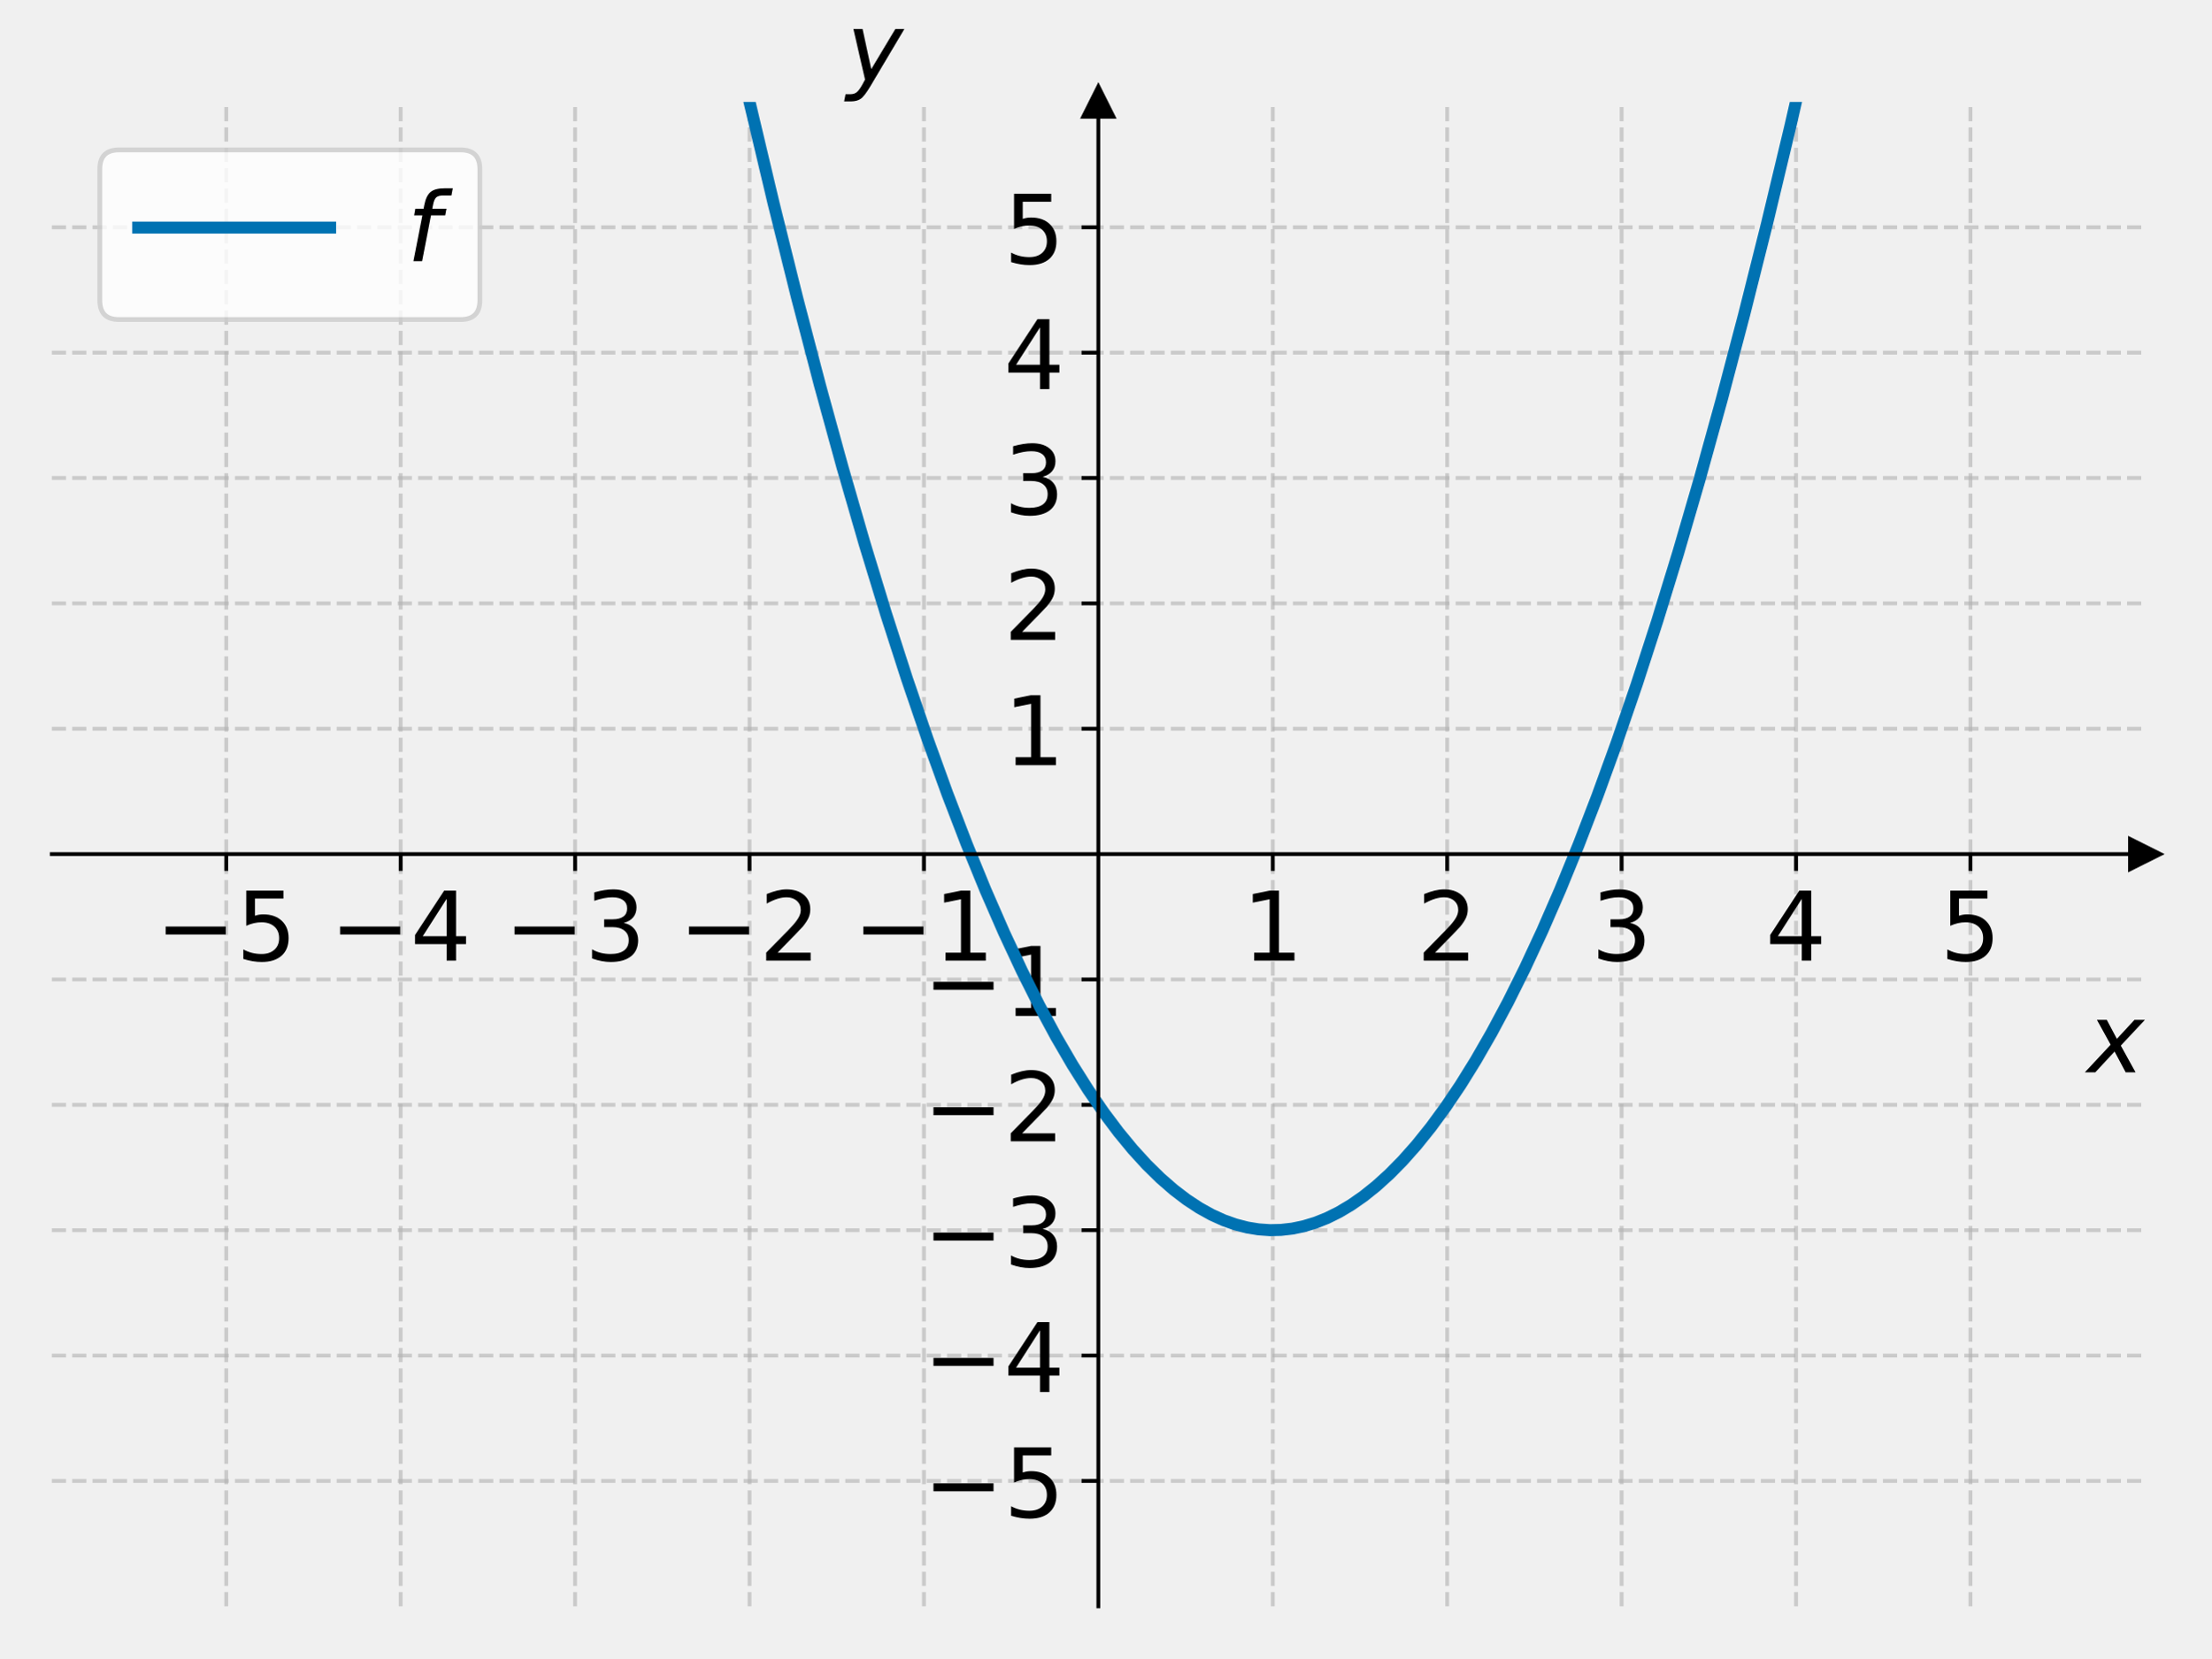
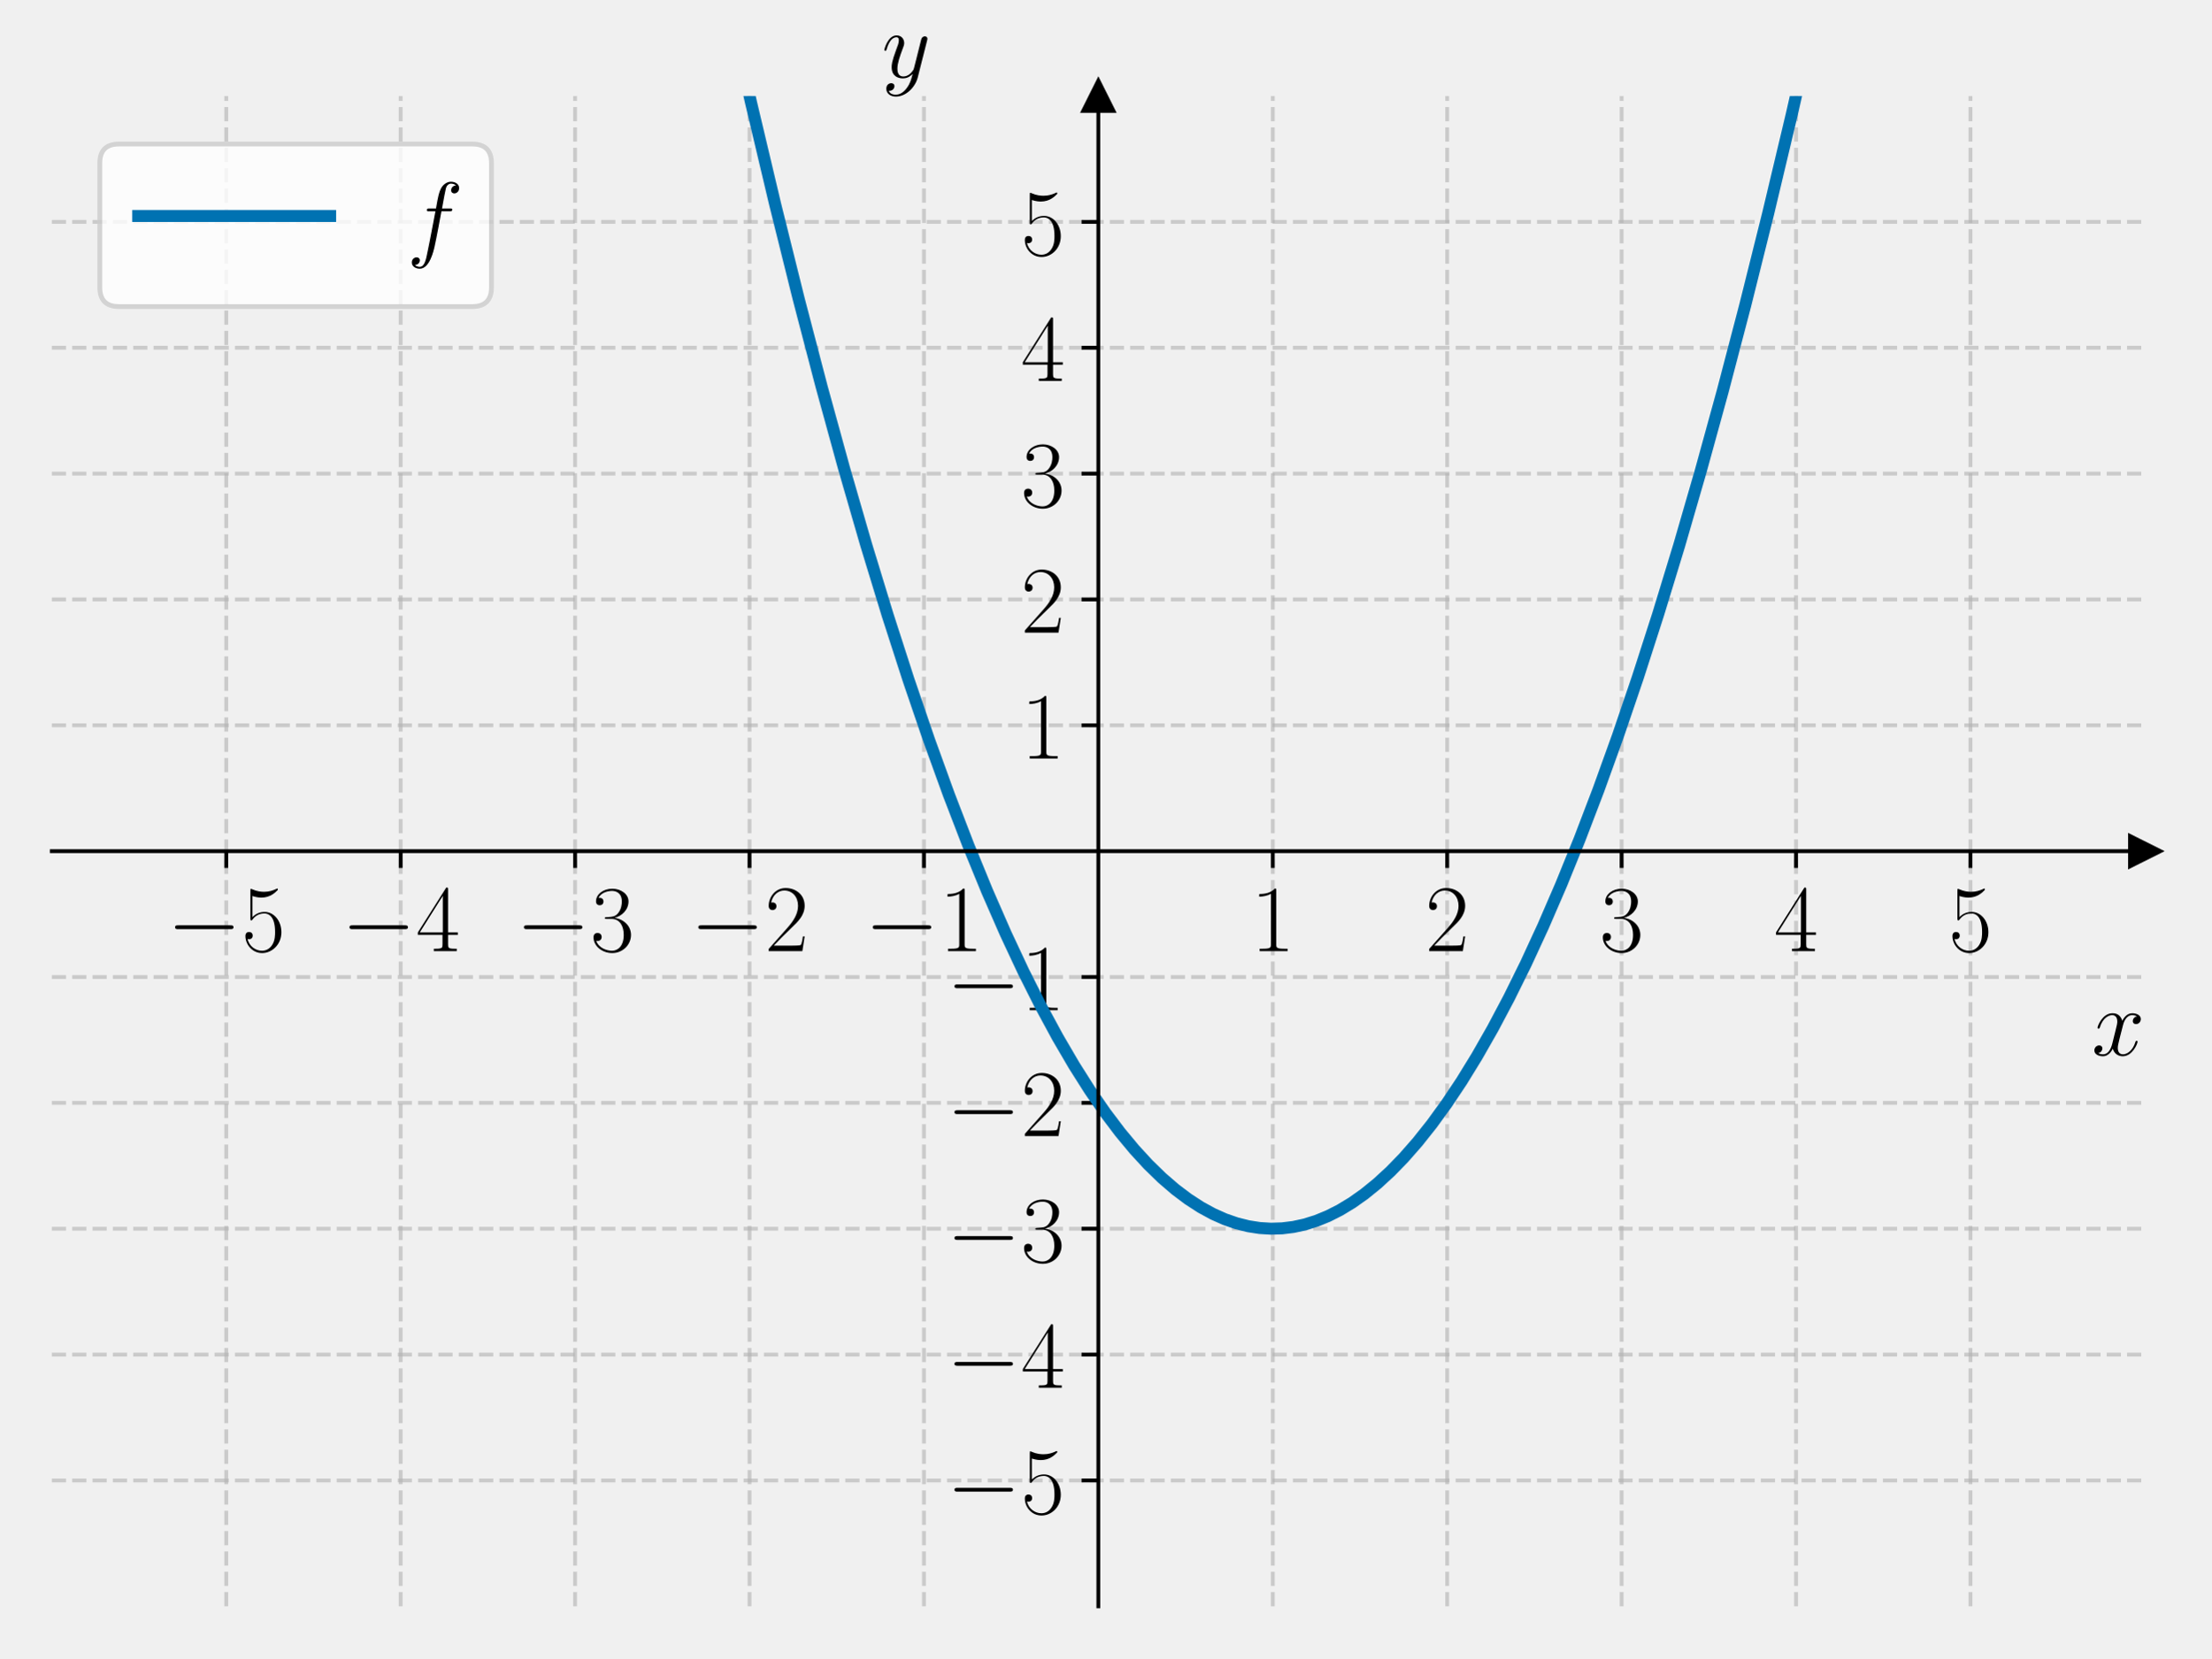
<svg xmlns="http://www.w3.org/2000/svg" xmlns:xlink="http://www.w3.org/1999/xlink" width="460.8pt" height="345.6pt" viewBox="0 0 460.8 345.6" version="1.1">
  <defs>
    <style type="text/css">*{stroke-linejoin: round; stroke-linecap: butt}</style>
  </defs>
  <g id="figure_1">
    <g id="patch_1">
      <path d="M 0 345.6  L 460.8 345.6  L 460.8 0  L 0 0  L 0 345.6  z " style="fill: none" />
    </g>
    <g id="axes_1">
      <g id="patch_2">
-         <path d="M 10.8 334.8  L 447 334.8  L 447 21.24  L 10.8 21.24  L 10.8 334.8  z " style="fill: none" />
+         <path d="M 10.8 334.8  L 447 334.8  L 447 20.016  L 10.8 20.016  L 10.8 334.8  z " style="fill: none" />
      </g>
      <g id="matplotlib.axis_1">
        <g id="xtick_1">
          <g id="line2d_1">
-             <path d="M 47.15 334.8  L 47.15 21.24  " clip-path="url(#p513d37d61e)" style="fill: none; stroke-dasharray: 2.96,1.28; stroke-dashoffset: 0; stroke: #b0b0b0; stroke-opacity: 0.6; stroke-width: 0.8" />
+             <path d="M 47.15 334.8  L 47.15 20.016  " clip-path="url(#p05339b96bc)" style="fill: none; stroke-dasharray: 2.96,1.28; stroke-dashoffset: 0; stroke: #b0b0b0; stroke-opacity: 0.6; stroke-width: 0.8" />
          </g>
          <g id="line2d_2">
            <defs>
-               <path id="m7caa8e4808" d="M 0 0  L 0 3.5  " style="stroke: #000000; stroke-width: 0.8" />
+               <path id="mbc2795fa6d" d="M 0 0  L 0 3.5  " style="stroke: #000000; stroke-width: 0.8" />
            </defs>
            <g>
-               <use xlink:href="#m7caa8e4808" x="47.15" y="178.02" style="stroke: #000000; stroke-width: 0.8" />
+               <use xlink:href="#mbc2795fa6d" x="47.15" y="177.408" style="stroke: #000000; stroke-width: 0.8" />
            </g>
          </g>
          <g id="text_1">
-             <g transform="translate(32.40781 200.2169) scale(0.2 -0.2)">
+             <g transform="translate(34.83221 198.2452) scale(0.2 -0.2)">
              <defs>
-                 <path id="DejaVuSans-2212" d="M 678 2272  L 4684 2272  L 4684 1741  L 678 1741  L 678 2272  z " transform="scale(0.015625)" />
-                 <path id="DejaVuSans-35" d="M 691 4666  L 3169 4666  L 3169 4134  L 1269 4134  L 1269 2991  Q 1406 3038 1543 3061  Q 1681 3084 1819 3084  Q 2600 3084 3056 2656  Q 3513 2228 3513 1497  Q 3513 744 3044 326  Q 2575 -91 1722 -91  Q 1428 -91 1123 -41  Q 819 9 494 109  L 494 744  Q 775 591 1075 516  Q 1375 441 1709 441  Q 2250 441 2565 725  Q 2881 1009 2881 1497  Q 2881 1984 2565 2268  Q 2250 2553 1709 2553  Q 1456 2553 1204 2497  Q 953 2441 691 2322  L 691 4666  z " transform="scale(0.015625)" />
+                 <path id="CMSY10-0" d="M 4218 1472  C 4326 1472 4442 1472 4442 1600  C 4442 1728 4326 1728 4218 1728  L 755 1728  C 646 1728 531 1728 531 1600  C 531 1472 646 1472 755 1472  L 4218 1472  z " transform="scale(0.015625)" />
+                 <path id="CMR17-35" d="M 730 3692  C 794 3666 1056 3584 1325 3584  C 1920 3584 2246 3911 2432 4100  C 2432 4157 2432 4192 2394 4192  C 2387 4192 2374 4192 2323 4163  C 2099 4058 1837 3973 1517 3973  C 1325 3973 1037 3999 723 4139  C 653 4171 640 4171 634 4171  C 602 4171 595 4164 595 4037  L 595 2203  C 595 2089 595 2057 659 2057  C 691 2057 704 2070 736 2114  C 941 2401 1222 2522 1542 2522  C 1766 2522 2246 2382 2246 1289  C 2246 1085 2246 715 2054 421  C 1894 159 1645 25 1370 25  C 947 25 518 320 403 814  C 429 807 480 795 506 795  C 589 795 749 840 749 1038  C 749 1210 627 1280 506 1280  C 358 1280 262 1190 262 1011  C 262 454 704 -128 1382 -128  C 2042 -128 2669 440 2669 1264  C 2669 2030 2170 2624 1549 2624  C 1222 2624 947 2503 730 2274  L 730 3692  z " transform="scale(0.015625)" />
              </defs>
-               <use xlink:href="#DejaVuSans-2212" />
-               <use xlink:href="#DejaVuSans-35" x="83.789" />
+               <use xlink:href="#CMSY10-0" transform="scale(0.996264)" />
+               <use xlink:href="#CMR17-35" transform="translate(77.48747 0) scale(0.996264)" />
            </g>
          </g>
        </g>
        <g id="xtick_2">
          <g id="line2d_3">
-             <path d="M 83.5 334.8  L 83.5 21.24  " clip-path="url(#p513d37d61e)" style="fill: none; stroke-dasharray: 2.96,1.28; stroke-dashoffset: 0; stroke: #b0b0b0; stroke-opacity: 0.6; stroke-width: 0.8" />
+             <path d="M 83.5 334.8  L 83.5 20.016  " clip-path="url(#p05339b96bc)" style="fill: none; stroke-dasharray: 2.96,1.28; stroke-dashoffset: 0; stroke: #b0b0b0; stroke-opacity: 0.6; stroke-width: 0.8" />
          </g>
          <g id="line2d_4">
            <g>
-               <use xlink:href="#m7caa8e4808" x="83.5" y="178.02" style="stroke: #000000; stroke-width: 0.8" />
+               <use xlink:href="#mbc2795fa6d" x="83.5" y="177.408" style="stroke: #000000; stroke-width: 0.8" />
            </g>
          </g>
          <g id="text_2">
-             <g transform="translate(68.75781 200.2169) scale(0.2 -0.2)">
+             <g transform="translate(71.18221 198.2452) scale(0.2 -0.2)">
              <defs>
-                 <path id="DejaVuSans-34" d="M 2419 4116  L 825 1625  L 2419 1625  L 2419 4116  z M 2253 4666  L 3047 4666  L 3047 1625  L 3713 1625  L 3713 1100  L 3047 1100  L 3047 0  L 2419 0  L 2419 1100  L 313 1100  L 313 1709  L 2253 4666  z " transform="scale(0.015625)" />
+                 <path id="CMR17-34" d="M 2150 4122  C 2150 4256 2144 4256 2029 4256  L 128 1254  L 128 1088  L 1779 1088  L 1779 457  C 1779 224 1766 160 1318 160  L 1197 160  L 1197 0  C 1402 0 1747 0 1965 0  C 2182 0 2528 0 2733 0  L 2733 160  L 2611 160  C 2163 160 2150 224 2150 457  L 2150 1088  L 2803 1088  L 2803 1254  L 2150 1254  L 2150 4122  z M 1798 3703  L 1798 1254  L 256 1254  L 1798 3703  z " transform="scale(0.015625)" />
              </defs>
-               <use xlink:href="#DejaVuSans-2212" />
-               <use xlink:href="#DejaVuSans-34" x="83.789" />
+               <use xlink:href="#CMSY10-0" transform="scale(0.996264)" />
+               <use xlink:href="#CMR17-34" transform="translate(77.48747 0) scale(0.996264)" />
            </g>
          </g>
        </g>
        <g id="xtick_3">
          <g id="line2d_5">
-             <path d="M 119.85 334.8  L 119.85 21.24  " clip-path="url(#p513d37d61e)" style="fill: none; stroke-dasharray: 2.96,1.28; stroke-dashoffset: 0; stroke: #b0b0b0; stroke-opacity: 0.6; stroke-width: 0.8" />
+             <path d="M 119.85 334.8  L 119.85 20.016  " clip-path="url(#p05339b96bc)" style="fill: none; stroke-dasharray: 2.96,1.28; stroke-dashoffset: 0; stroke: #b0b0b0; stroke-opacity: 0.6; stroke-width: 0.8" />
          </g>
          <g id="line2d_6">
            <g>
-               <use xlink:href="#m7caa8e4808" x="119.85" y="178.02" style="stroke: #000000; stroke-width: 0.8" />
+               <use xlink:href="#mbc2795fa6d" x="119.85" y="177.408" style="stroke: #000000; stroke-width: 0.8" />
            </g>
          </g>
          <g id="text_3">
-             <g transform="translate(105.1078 200.2169) scale(0.2 -0.2)">
+             <g transform="translate(107.5322 198.2452) scale(0.2 -0.2)">
              <defs>
-                 <path id="DejaVuSans-33" d="M 2597 2516  Q 3050 2419 3304 2112  Q 3559 1806 3559 1356  Q 3559 666 3084 287  Q 2609 -91 1734 -91  Q 1441 -91 1130 -33  Q 819 25 488 141  L 488 750  Q 750 597 1062 519  Q 1375 441 1716 441  Q 2309 441 2620 675  Q 2931 909 2931 1356  Q 2931 1769 2642 2001  Q 2353 2234 1838 2234  L 1294 2234  L 1294 2753  L 1863 2753  Q 2328 2753 2575 2939  Q 2822 3125 2822 3475  Q 2822 3834 2567 4026  Q 2313 4219 1838 4219  Q 1578 4219 1281 4162  Q 984 4106 628 3988  L 628 4550  Q 988 4650 1302 4700  Q 1616 4750 1894 4750  Q 2613 4750 3031 4423  Q 3450 4097 3450 3541  Q 3450 3153 3228 2886  Q 3006 2619 2597 2516  z " transform="scale(0.015625)" />
+                 <path id="CMR17-33" d="M 1414 2157  C 1984 2157 2234 1662 2234 1090  C 2234 320 1824 25 1453 25  C 1114 25 563 194 390 693  C 422 680 454 680 486 680  C 640 680 755 782 755 948  C 755 1133 614 1216 486 1216  C 378 1216 211 1165 211 926  C 211 335 787 -128 1466 -128  C 2176 -128 2720 430 2720 1085  C 2720 1707 2208 2157 1600 2227  C 2086 2328 2554 2756 2554 3329  C 2554 3820 2048 4179 1472 4179  C 890 4179 378 3829 378 3329  C 378 3110 544 3072 627 3072  C 762 3072 877 3155 877 3321  C 877 3486 762 3569 627 3569  C 602 3569 570 3569 544 3557  C 730 3959 1235 4032 1459 4032  C 1683 4032 2106 3925 2106 3320  C 2106 3143 2080 2828 1862 2550  C 1670 2304 1453 2304 1242 2284  C 1210 2284 1062 2269 1037 2269  C 992 2263 966 2257 966 2208  C 966 2163 973 2157 1101 2157  L 1414 2157  z " transform="scale(0.015625)" />
              </defs>
-               <use xlink:href="#DejaVuSans-2212" />
-               <use xlink:href="#DejaVuSans-33" x="83.789" />
+               <use xlink:href="#CMSY10-0" transform="scale(0.996264)" />
+               <use xlink:href="#CMR17-33" transform="translate(77.48747 0) scale(0.996264)" />
            </g>
          </g>
        </g>
        <g id="xtick_4">
          <g id="line2d_7">
-             <path d="M 156.2 334.8  L 156.2 21.24  " clip-path="url(#p513d37d61e)" style="fill: none; stroke-dasharray: 2.96,1.28; stroke-dashoffset: 0; stroke: #b0b0b0; stroke-opacity: 0.6; stroke-width: 0.8" />
+             <path d="M 156.2 334.8  L 156.2 20.016  " clip-path="url(#p05339b96bc)" style="fill: none; stroke-dasharray: 2.96,1.28; stroke-dashoffset: 0; stroke: #b0b0b0; stroke-opacity: 0.6; stroke-width: 0.8" />
          </g>
          <g id="line2d_8">
            <g>
-               <use xlink:href="#m7caa8e4808" x="156.2" y="178.02" style="stroke: #000000; stroke-width: 0.8" />
+               <use xlink:href="#mbc2795fa6d" x="156.2" y="177.408" style="stroke: #000000; stroke-width: 0.8" />
            </g>
          </g>
          <g id="text_4">
-             <g transform="translate(141.4578 200.2169) scale(0.2 -0.2)">
+             <g transform="translate(143.8822 198.2452) scale(0.2 -0.2)">
              <defs>
-                 <path id="DejaVuSans-32" d="M 1228 531  L 3431 531  L 3431 0  L 469 0  L 469 531  Q 828 903 1448 1529  Q 2069 2156 2228 2338  Q 2531 2678 2651 2914  Q 2772 3150 2772 3378  Q 2772 3750 2511 3984  Q 2250 4219 1831 4219  Q 1534 4219 1204 4116  Q 875 4013 500 3803  L 500 4441  Q 881 4594 1212 4672  Q 1544 4750 1819 4750  Q 2544 4750 2975 4387  Q 3406 4025 3406 3419  Q 3406 3131 3298 2873  Q 3191 2616 2906 2266  Q 2828 2175 2409 1742  Q 1991 1309 1228 531  z " transform="scale(0.015625)" />
+                 <path id="CMR17-32" d="M 2669 989  L 2554 989  C 2490 536 2438 459 2413 420  C 2381 369 1920 369 1830 369  L 602 369  C 832 619 1280 1072 1824 1597  C 2214 1967 2669 2402 2669 3035  C 2669 3790 2067 4224 1395 4224  C 691 4224 262 3604 262 3030  C 262 2780 448 2748 525 2748  C 589 2748 781 2787 781 3010  C 781 3207 614 3264 525 3264  C 486 3264 448 3258 422 3245  C 544 3790 915 4058 1306 4058  C 1862 4058 2227 3617 2227 3035  C 2227 2479 1901 2000 1536 1584  L 262 146  L 262 0  L 2515 0  L 2669 989  z " transform="scale(0.015625)" />
              </defs>
-               <use xlink:href="#DejaVuSans-2212" />
-               <use xlink:href="#DejaVuSans-32" x="83.789" />
+               <use xlink:href="#CMSY10-0" transform="scale(0.996264)" />
+               <use xlink:href="#CMR17-32" transform="translate(77.48747 0) scale(0.996264)" />
            </g>
          </g>
        </g>
        <g id="xtick_5">
          <g id="line2d_9">
-             <path d="M 192.55 334.8  L 192.55 21.24  " clip-path="url(#p513d37d61e)" style="fill: none; stroke-dasharray: 2.96,1.28; stroke-dashoffset: 0; stroke: #b0b0b0; stroke-opacity: 0.6; stroke-width: 0.8" />
+             <path d="M 192.55 334.8  L 192.55 20.016  " clip-path="url(#p05339b96bc)" style="fill: none; stroke-dasharray: 2.96,1.28; stroke-dashoffset: 0; stroke: #b0b0b0; stroke-opacity: 0.6; stroke-width: 0.8" />
          </g>
          <g id="line2d_10">
            <g>
-               <use xlink:href="#m7caa8e4808" x="192.55" y="178.02" style="stroke: #000000; stroke-width: 0.8" />
+               <use xlink:href="#mbc2795fa6d" x="192.55" y="177.408" style="stroke: #000000; stroke-width: 0.8" />
            </g>
          </g>
          <g id="text_5">
-             <g transform="translate(177.8078 200.2169) scale(0.2 -0.2)">
+             <g transform="translate(180.2322 198.2452) scale(0.2 -0.2)">
              <defs>
-                 <path id="DejaVuSans-31" d="M 794 531  L 1825 531  L 1825 4091  L 703 3866  L 703 4441  L 1819 4666  L 2450 4666  L 2450 531  L 3481 531  L 3481 0  L 794 0  L 794 531  z " transform="scale(0.015625)" />
+                 <path id="CMR17-31" d="M 1702 4058  C 1702 4192 1696 4192 1606 4192  C 1357 3916 979 3827 621 3827  C 602 3827 570 3827 563 3808  C 557 3795 557 3782 557 3648  C 755 3648 1088 3686 1344 3839  L 1344 461  C 1344 236 1331 160 781 160  L 589 160  L 589 0  C 896 0 1216 0 1523 0  C 1830 0 2150 0 2458 0  L 2458 160  L 2266 160  C 1715 160 1702 230 1702 458  L 1702 4058  z " transform="scale(0.015625)" />
              </defs>
-               <use xlink:href="#DejaVuSans-2212" />
-               <use xlink:href="#DejaVuSans-31" x="83.789" />
+               <use xlink:href="#CMSY10-0" transform="scale(0.996264)" />
+               <use xlink:href="#CMR17-31" transform="translate(77.48747 0) scale(0.996264)" />
            </g>
          </g>
        </g>
        <g id="xtick_6">
          <g id="line2d_11">
-             <path d="M 265.25 334.8  L 265.25 21.24  " clip-path="url(#p513d37d61e)" style="fill: none; stroke-dasharray: 2.96,1.28; stroke-dashoffset: 0; stroke: #b0b0b0; stroke-opacity: 0.6; stroke-width: 0.8" />
+             <path d="M 265.25 334.8  L 265.25 20.016  " clip-path="url(#p05339b96bc)" style="fill: none; stroke-dasharray: 2.96,1.28; stroke-dashoffset: 0; stroke: #b0b0b0; stroke-opacity: 0.6; stroke-width: 0.8" />
          </g>
          <g id="line2d_12">
            <g>
-               <use xlink:href="#m7caa8e4808" x="265.25" y="178.02" style="stroke: #000000; stroke-width: 0.8" />
+               <use xlink:href="#mbc2795fa6d" x="265.25" y="177.408" style="stroke: #000000; stroke-width: 0.8" />
            </g>
          </g>
          <g id="text_6">
-             <g transform="translate(258.8875 200.2169) scale(0.2 -0.2)">
-               <use xlink:href="#DejaVuSans-31" />
+             <g transform="translate(260.681 198.2452) scale(0.2 -0.2)">
+               <use xlink:href="#CMR17-31" transform="scale(0.996264)" />
            </g>
          </g>
        </g>
        <g id="xtick_7">
          <g id="line2d_13">
-             <path d="M 301.6 334.8  L 301.6 21.24  " clip-path="url(#p513d37d61e)" style="fill: none; stroke-dasharray: 2.96,1.28; stroke-dashoffset: 0; stroke: #b0b0b0; stroke-opacity: 0.6; stroke-width: 0.8" />
+             <path d="M 301.6 334.8  L 301.6 20.016  " clip-path="url(#p05339b96bc)" style="fill: none; stroke-dasharray: 2.96,1.28; stroke-dashoffset: 0; stroke: #b0b0b0; stroke-opacity: 0.6; stroke-width: 0.8" />
          </g>
          <g id="line2d_14">
            <g>
-               <use xlink:href="#m7caa8e4808" x="301.6" y="178.02" style="stroke: #000000; stroke-width: 0.8" />
+               <use xlink:href="#mbc2795fa6d" x="301.6" y="177.408" style="stroke: #000000; stroke-width: 0.8" />
            </g>
          </g>
          <g id="text_7">
-             <g transform="translate(295.2375 200.2169) scale(0.2 -0.2)">
-               <use xlink:href="#DejaVuSans-32" />
+             <g transform="translate(297.031 198.2452) scale(0.2 -0.2)">
+               <use xlink:href="#CMR17-32" transform="scale(0.996264)" />
            </g>
          </g>
        </g>
        <g id="xtick_8">
          <g id="line2d_15">
-             <path d="M 337.95 334.8  L 337.95 21.24  " clip-path="url(#p513d37d61e)" style="fill: none; stroke-dasharray: 2.96,1.28; stroke-dashoffset: 0; stroke: #b0b0b0; stroke-opacity: 0.6; stroke-width: 0.8" />
+             <path d="M 337.95 334.8  L 337.95 20.016  " clip-path="url(#p05339b96bc)" style="fill: none; stroke-dasharray: 2.96,1.28; stroke-dashoffset: 0; stroke: #b0b0b0; stroke-opacity: 0.6; stroke-width: 0.8" />
          </g>
          <g id="line2d_16">
            <g>
-               <use xlink:href="#m7caa8e4808" x="337.95" y="178.02" style="stroke: #000000; stroke-width: 0.8" />
+               <use xlink:href="#mbc2795fa6d" x="337.95" y="177.408" style="stroke: #000000; stroke-width: 0.8" />
            </g>
          </g>
          <g id="text_8">
-             <g transform="translate(331.5875 200.2169) scale(0.2 -0.2)">
-               <use xlink:href="#DejaVuSans-33" />
+             <g transform="translate(333.381 198.2452) scale(0.2 -0.2)">
+               <use xlink:href="#CMR17-33" transform="scale(0.996264)" />
            </g>
          </g>
        </g>
        <g id="xtick_9">
          <g id="line2d_17">
-             <path d="M 374.3 334.8  L 374.3 21.24  " clip-path="url(#p513d37d61e)" style="fill: none; stroke-dasharray: 2.96,1.28; stroke-dashoffset: 0; stroke: #b0b0b0; stroke-opacity: 0.6; stroke-width: 0.8" />
+             <path d="M 374.3 334.8  L 374.3 20.016  " clip-path="url(#p05339b96bc)" style="fill: none; stroke-dasharray: 2.96,1.28; stroke-dashoffset: 0; stroke: #b0b0b0; stroke-opacity: 0.6; stroke-width: 0.8" />
          </g>
          <g id="line2d_18">
            <g>
-               <use xlink:href="#m7caa8e4808" x="374.3" y="178.02" style="stroke: #000000; stroke-width: 0.8" />
+               <use xlink:href="#mbc2795fa6d" x="374.3" y="177.408" style="stroke: #000000; stroke-width: 0.8" />
            </g>
          </g>
          <g id="text_9">
-             <g transform="translate(367.9375 200.2169) scale(0.2 -0.2)">
-               <use xlink:href="#DejaVuSans-34" />
+             <g transform="translate(369.731 198.2452) scale(0.2 -0.2)">
+               <use xlink:href="#CMR17-34" transform="scale(0.996264)" />
            </g>
          </g>
        </g>
        <g id="xtick_10">
          <g id="line2d_19">
-             <path d="M 410.65 334.8  L 410.65 21.24  " clip-path="url(#p513d37d61e)" style="fill: none; stroke-dasharray: 2.96,1.28; stroke-dashoffset: 0; stroke: #b0b0b0; stroke-opacity: 0.6; stroke-width: 0.8" />
+             <path d="M 410.65 334.8  L 410.65 20.016  " clip-path="url(#p05339b96bc)" style="fill: none; stroke-dasharray: 2.96,1.28; stroke-dashoffset: 0; stroke: #b0b0b0; stroke-opacity: 0.6; stroke-width: 0.8" />
          </g>
          <g id="line2d_20">
            <g>
-               <use xlink:href="#m7caa8e4808" x="410.65" y="178.02" style="stroke: #000000; stroke-width: 0.8" />
+               <use xlink:href="#mbc2795fa6d" x="410.65" y="177.408" style="stroke: #000000; stroke-width: 0.8" />
            </g>
          </g>
          <g id="text_10">
-             <g transform="translate(404.2875 200.2169) scale(0.2 -0.2)">
-               <use xlink:href="#DejaVuSans-35" />
+             <g transform="translate(406.081 198.2452) scale(0.2 -0.2)">
+               <use xlink:href="#CMR17-35" transform="scale(0.996264)" />
            </g>
          </g>
        </g>
        <g id="text_11">
-           <g transform="translate(435 223.5731) scale(0.2 -0.2)">
+           <g transform="translate(435.9132 219.9578) scale(0.2 -0.2)">
            <defs>
-               <path id="DejaVuSans-Oblique-78" d="M 3841 3500  L 2234 1784  L 3219 0  L 2559 0  L 1819 1388  L 531 0  L -166 0  L 1556 1844  L 641 3500  L 1300 3500  L 1972 2234  L 3144 3500  L 3841 3500  z " transform="scale(0.015625)" />
+               <path id="CMMI12-78" d="M 3034 2606  C 2829 2567 2752 2414 2752 2293  C 2752 2139 2874 2088 2963 2088  C 3155 2088 3290 2254 3290 2427  C 3290 2695 2982 2816 2714 2816  C 2323 2816 2106 2433 2048 2312  C 1901 2816 1504 2816 1389 2816  C 736 2816 390 1980 390 1839  C 390 1814 416 1782 461 1782  C 512 1782 525 1820 538 1846  C 755 2555 1184 2689 1370 2689  C 1658 2689 1715 2420 1715 2267  C 1715 2127 1677 1980 1600 1673  L 1382 798  C 1286 415 1101 64 762 64  C 730 64 570 64 435 147  C 666 192 717 383 717 460  C 717 588 621 664 499 664  C 346 664 179 530 179 326  C 179 57 480 -64 755 -64  C 1062 -64 1280 179 1414 441  C 1517 64 1837 -64 2074 -64  C 2726 -64 3072 773 3072 913  C 3072 945 3046 971 3008 971  C 2950 971 2944 939 2925 888  C 2752 326 2381 64 2093 64  C 1869 64 1747 230 1747 492  C 1747 632 1773 734 1875 1156  L 2099 2024  C 2195 2408 2413 2689 2707 2689  C 2720 2689 2899 2689 3034 2606  z " transform="scale(0.015625)" />
            </defs>
-             <use xlink:href="#DejaVuSans-Oblique-78" transform="translate(0 0.3125)" />
+             <use xlink:href="#CMMI12-78" transform="scale(0.996264)" />
          </g>
        </g>
      </g>
      <g id="matplotlib.axis_2">
        <g id="ytick_1">
          <g id="line2d_21">
-             <path d="M 10.8 308.67  L 447 308.67  " clip-path="url(#p513d37d61e)" style="fill: none; stroke-dasharray: 2.96,1.28; stroke-dashoffset: 0; stroke: #b0b0b0; stroke-opacity: 0.6; stroke-width: 0.8" />
+             <path d="M 10.8 308.568  L 447 308.568  " clip-path="url(#p05339b96bc)" style="fill: none; stroke-dasharray: 2.96,1.28; stroke-dashoffset: 0; stroke: #b0b0b0; stroke-opacity: 0.6; stroke-width: 0.8" />
          </g>
          <g id="line2d_22">
            <defs>
-               <path id="m0b075e5c82" d="M 0 0  L -3.5 0  " style="stroke: #000000; stroke-width: 0.8" />
+               <path id="md09e68dfdd" d="M 0 0  L -3.5 0  " style="stroke: #000000; stroke-width: 0.8" />
            </defs>
            <g>
-               <use xlink:href="#m0b075e5c82" x="228.9" y="308.67" style="stroke: #000000; stroke-width: 0.8" />
+               <use xlink:href="#md09e68dfdd" x="228.9" y="308.568" style="stroke: #000000; stroke-width: 0.8" />
            </g>
          </g>
          <g id="text_12">
-             <g transform="translate(192.4156 316.2684) scale(0.2 -0.2)">
-               <use xlink:href="#DejaVuSans-2212" />
-               <use xlink:href="#DejaVuSans-35" x="83.789" />
+             <g transform="translate(197.2644 315.4865) scale(0.2 -0.2)">
+               <use xlink:href="#CMSY10-0" transform="scale(0.996264)" />
+               <use xlink:href="#CMR17-35" transform="translate(77.48747 0) scale(0.996264)" />
            </g>
          </g>
        </g>
        <g id="ytick_2">
          <g id="line2d_23">
-             <path d="M 10.8 282.54  L 447 282.54  " clip-path="url(#p513d37d61e)" style="fill: none; stroke-dasharray: 2.96,1.28; stroke-dashoffset: 0; stroke: #b0b0b0; stroke-opacity: 0.6; stroke-width: 0.8" />
+             <path d="M 10.8 282.336  L 447 282.336  " clip-path="url(#p05339b96bc)" style="fill: none; stroke-dasharray: 2.96,1.28; stroke-dashoffset: 0; stroke: #b0b0b0; stroke-opacity: 0.6; stroke-width: 0.8" />
          </g>
          <g id="line2d_24">
            <g>
-               <use xlink:href="#m0b075e5c82" x="228.9" y="282.54" style="stroke: #000000; stroke-width: 0.8" />
+               <use xlink:href="#md09e68dfdd" x="228.9" y="282.336" style="stroke: #000000; stroke-width: 0.8" />
            </g>
          </g>
          <g id="text_13">
-             <g transform="translate(192.4156 290.1384) scale(0.2 -0.2)">
-               <use xlink:href="#DejaVuSans-2212" />
-               <use xlink:href="#DejaVuSans-34" x="83.789" />
+             <g transform="translate(197.2644 289.2546) scale(0.2 -0.2)">
+               <use xlink:href="#CMSY10-0" transform="scale(0.996264)" />
+               <use xlink:href="#CMR17-34" transform="translate(77.48747 0) scale(0.996264)" />
            </g>
          </g>
        </g>
        <g id="ytick_3">
          <g id="line2d_25">
-             <path d="M 10.8 256.41  L 447 256.41  " clip-path="url(#p513d37d61e)" style="fill: none; stroke-dasharray: 2.96,1.28; stroke-dashoffset: 0; stroke: #b0b0b0; stroke-opacity: 0.6; stroke-width: 0.8" />
+             <path d="M 10.8 256.104  L 447 256.104  " clip-path="url(#p05339b96bc)" style="fill: none; stroke-dasharray: 2.96,1.28; stroke-dashoffset: 0; stroke: #b0b0b0; stroke-opacity: 0.6; stroke-width: 0.8" />
          </g>
          <g id="line2d_26">
            <g>
-               <use xlink:href="#m0b075e5c82" x="228.9" y="256.41" style="stroke: #000000; stroke-width: 0.8" />
+               <use xlink:href="#md09e68dfdd" x="228.9" y="256.104" style="stroke: #000000; stroke-width: 0.8" />
            </g>
          </g>
          <g id="text_14">
-             <g transform="translate(192.4156 264.0084) scale(0.2 -0.2)">
-               <use xlink:href="#DejaVuSans-2212" />
-               <use xlink:href="#DejaVuSans-33" x="83.789" />
+             <g transform="translate(197.2644 263.0226) scale(0.2 -0.2)">
+               <use xlink:href="#CMSY10-0" transform="scale(0.996264)" />
+               <use xlink:href="#CMR17-33" transform="translate(77.48747 0) scale(0.996264)" />
            </g>
          </g>
        </g>
        <g id="ytick_4">
          <g id="line2d_27">
-             <path d="M 10.8 230.28  L 447 230.28  " clip-path="url(#p513d37d61e)" style="fill: none; stroke-dasharray: 2.96,1.28; stroke-dashoffset: 0; stroke: #b0b0b0; stroke-opacity: 0.6; stroke-width: 0.8" />
+             <path d="M 10.8 229.872  L 447 229.872  " clip-path="url(#p05339b96bc)" style="fill: none; stroke-dasharray: 2.96,1.28; stroke-dashoffset: 0; stroke: #b0b0b0; stroke-opacity: 0.6; stroke-width: 0.8" />
          </g>
          <g id="line2d_28">
            <g>
-               <use xlink:href="#m0b075e5c82" x="228.9" y="230.28" style="stroke: #000000; stroke-width: 0.8" />
+               <use xlink:href="#md09e68dfdd" x="228.9" y="229.872" style="stroke: #000000; stroke-width: 0.8" />
            </g>
          </g>
          <g id="text_15">
-             <g transform="translate(192.4156 237.8784) scale(0.2 -0.2)">
-               <use xlink:href="#DejaVuSans-2212" />
-               <use xlink:href="#DejaVuSans-32" x="83.789" />
+             <g transform="translate(197.2644 236.7906) scale(0.2 -0.2)">
+               <use xlink:href="#CMSY10-0" transform="scale(0.996264)" />
+               <use xlink:href="#CMR17-32" transform="translate(77.48747 0) scale(0.996264)" />
            </g>
          </g>
        </g>
        <g id="ytick_5">
          <g id="line2d_29">
-             <path d="M 10.8 204.15  L 447 204.15  " clip-path="url(#p513d37d61e)" style="fill: none; stroke-dasharray: 2.96,1.28; stroke-dashoffset: 0; stroke: #b0b0b0; stroke-opacity: 0.6; stroke-width: 0.8" />
+             <path d="M 10.8 203.64  L 447 203.64  " clip-path="url(#p05339b96bc)" style="fill: none; stroke-dasharray: 2.96,1.28; stroke-dashoffset: 0; stroke: #b0b0b0; stroke-opacity: 0.6; stroke-width: 0.8" />
          </g>
          <g id="line2d_30">
            <g>
-               <use xlink:href="#m0b075e5c82" x="228.9" y="204.15" style="stroke: #000000; stroke-width: 0.8" />
+               <use xlink:href="#md09e68dfdd" x="228.9" y="203.64" style="stroke: #000000; stroke-width: 0.8" />
            </g>
          </g>
          <g id="text_16">
-             <g transform="translate(192.4156 211.7484) scale(0.2 -0.2)">
-               <use xlink:href="#DejaVuSans-2212" />
-               <use xlink:href="#DejaVuSans-31" x="83.789" />
+             <g transform="translate(197.2644 210.5586) scale(0.2 -0.2)">
+               <use xlink:href="#CMSY10-0" transform="scale(0.996264)" />
+               <use xlink:href="#CMR17-31" transform="translate(77.48747 0) scale(0.996264)" />
            </g>
          </g>
        </g>
        <g id="ytick_6">
          <g id="line2d_31">
-             <path d="M 10.8 151.89  L 447 151.89  " clip-path="url(#p513d37d61e)" style="fill: none; stroke-dasharray: 2.96,1.28; stroke-dashoffset: 0; stroke: #b0b0b0; stroke-opacity: 0.6; stroke-width: 0.8" />
+             <path d="M 10.8 151.176  L 447 151.176  " clip-path="url(#p05339b96bc)" style="fill: none; stroke-dasharray: 2.96,1.28; stroke-dashoffset: 0; stroke: #b0b0b0; stroke-opacity: 0.6; stroke-width: 0.8" />
          </g>
          <g id="line2d_32">
            <g>
-               <use xlink:href="#m0b075e5c82" x="228.9" y="151.89" style="stroke: #000000; stroke-width: 0.8" />
+               <use xlink:href="#md09e68dfdd" x="228.9" y="151.176" style="stroke: #000000; stroke-width: 0.8" />
            </g>
          </g>
          <g id="text_17">
-             <g transform="translate(209.175 159.4884) scale(0.2 -0.2)">
-               <use xlink:href="#DejaVuSans-31" />
+             <g transform="translate(212.7619 158.0947) scale(0.2 -0.2)">
+               <use xlink:href="#CMR17-31" transform="scale(0.996264)" />
            </g>
          </g>
        </g>
        <g id="ytick_7">
          <g id="line2d_33">
-             <path d="M 10.8 125.76  L 447 125.76  " clip-path="url(#p513d37d61e)" style="fill: none; stroke-dasharray: 2.96,1.28; stroke-dashoffset: 0; stroke: #b0b0b0; stroke-opacity: 0.6; stroke-width: 0.8" />
+             <path d="M 10.8 124.944  L 447 124.944  " clip-path="url(#p05339b96bc)" style="fill: none; stroke-dasharray: 2.96,1.28; stroke-dashoffset: 0; stroke: #b0b0b0; stroke-opacity: 0.6; stroke-width: 0.8" />
          </g>
          <g id="line2d_34">
            <g>
-               <use xlink:href="#m0b075e5c82" x="228.9" y="125.76" style="stroke: #000000; stroke-width: 0.8" />
+               <use xlink:href="#md09e68dfdd" x="228.9" y="124.944" style="stroke: #000000; stroke-width: 0.8" />
            </g>
          </g>
          <g id="text_18">
-             <g transform="translate(209.175 133.3584) scale(0.2 -0.2)">
-               <use xlink:href="#DejaVuSans-32" />
+             <g transform="translate(212.7619 131.8627) scale(0.2 -0.2)">
+               <use xlink:href="#CMR17-32" transform="scale(0.996264)" />
            </g>
          </g>
        </g>
        <g id="ytick_8">
          <g id="line2d_35">
-             <path d="M 10.8 99.63  L 447 99.63  " clip-path="url(#p513d37d61e)" style="fill: none; stroke-dasharray: 2.96,1.28; stroke-dashoffset: 0; stroke: #b0b0b0; stroke-opacity: 0.6; stroke-width: 0.8" />
+             <path d="M 10.8 98.712  L 447 98.712  " clip-path="url(#p05339b96bc)" style="fill: none; stroke-dasharray: 2.96,1.28; stroke-dashoffset: 0; stroke: #b0b0b0; stroke-opacity: 0.6; stroke-width: 0.8" />
          </g>
          <g id="line2d_36">
            <g>
-               <use xlink:href="#m0b075e5c82" x="228.9" y="99.63" style="stroke: #000000; stroke-width: 0.8" />
+               <use xlink:href="#md09e68dfdd" x="228.9" y="98.712" style="stroke: #000000; stroke-width: 0.8" />
            </g>
          </g>
          <g id="text_19">
-             <g transform="translate(209.175 107.2284) scale(0.2 -0.2)">
-               <use xlink:href="#DejaVuSans-33" />
+             <g transform="translate(212.7619 105.6307) scale(0.2 -0.2)">
+               <use xlink:href="#CMR17-33" transform="scale(0.996264)" />
            </g>
          </g>
        </g>
        <g id="ytick_9">
          <g id="line2d_37">
-             <path d="M 10.8 73.5  L 447 73.5  " clip-path="url(#p513d37d61e)" style="fill: none; stroke-dasharray: 2.96,1.28; stroke-dashoffset: 0; stroke: #b0b0b0; stroke-opacity: 0.6; stroke-width: 0.8" />
+             <path d="M 10.8 72.48  L 447 72.48  " clip-path="url(#p05339b96bc)" style="fill: none; stroke-dasharray: 2.96,1.28; stroke-dashoffset: 0; stroke: #b0b0b0; stroke-opacity: 0.6; stroke-width: 0.8" />
          </g>
          <g id="line2d_38">
            <g>
-               <use xlink:href="#m0b075e5c82" x="228.9" y="73.5" style="stroke: #000000; stroke-width: 0.8" />
+               <use xlink:href="#md09e68dfdd" x="228.9" y="72.48" style="stroke: #000000; stroke-width: 0.8" />
            </g>
          </g>
          <g id="text_20">
-             <g transform="translate(209.175 81.09844) scale(0.2 -0.2)">
-               <use xlink:href="#DejaVuSans-34" />
+             <g transform="translate(212.7619 79.39876) scale(0.2 -0.2)">
+               <use xlink:href="#CMR17-34" transform="scale(0.996264)" />
            </g>
          </g>
        </g>
        <g id="ytick_10">
          <g id="line2d_39">
-             <path d="M 10.8 47.37  L 447 47.37  " clip-path="url(#p513d37d61e)" style="fill: none; stroke-dasharray: 2.96,1.28; stroke-dashoffset: 0; stroke: #b0b0b0; stroke-opacity: 0.6; stroke-width: 0.8" />
+             <path d="M 10.8 46.248  L 447 46.248  " clip-path="url(#p05339b96bc)" style="fill: none; stroke-dasharray: 2.96,1.28; stroke-dashoffset: 0; stroke: #b0b0b0; stroke-opacity: 0.6; stroke-width: 0.8" />
          </g>
          <g id="line2d_40">
            <g>
-               <use xlink:href="#m0b075e5c82" x="228.9" y="47.37" style="stroke: #000000; stroke-width: 0.8" />
+               <use xlink:href="#md09e68dfdd" x="228.9" y="46.248" style="stroke: #000000; stroke-width: 0.8" />
            </g>
          </g>
          <g id="text_21">
-             <g transform="translate(209.175 54.96844) scale(0.2 -0.2)">
-               <use xlink:href="#DejaVuSans-35" />
+             <g transform="translate(212.7619 53.16679) scale(0.2 -0.2)">
+               <use xlink:href="#CMR17-35" transform="scale(0.996264)" />
            </g>
          </g>
        </g>
        <g id="text_22">
-           <g transform="translate(176.4156 17.04) scale(0.2 -0.2)">
+           <g transform="translate(183.7516 16.14068) scale(0.2 -0.2)">
            <defs>
-               <path id="DejaVuSans-Oblique-79" d="M 1588 -325  Q 1188 -997 936 -1164  Q 684 -1331 294 -1331  L -159 -1331  L -63 -850  L 269 -850  Q 509 -850 678 -719  Q 847 -588 1056 -206  L 1234 128  L 459 3500  L 1069 3500  L 1650 819  L 3256 3500  L 3859 3500  L 1588 -325  z " transform="scale(0.015625)" />
+               <path id="CMMI12-79" d="M 1683 -700  C 1510 -939 1261 -1152 947 -1152  C 870 -1152 563 -1152 467 -889  C 486 -895 518 -895 531 -895  C 723 -895 851 -729 851 -582  C 851 -435 730 -384 634 -384  C 531 -384 307 -458 307 -759  C 307 -1071 582 -1286 947 -1286  C 1587 -1286 2234 -700 2413 6  L 3040 2485  C 3046 2517 3059 2556 3059 2594  C 3059 2689 2982 2753 2886 2753  C 2829 2753 2694 2727 2643 2535  L 2170 658  C 2138 543 2138 530 2086 460  C 1958 281 1747 64 1440 64  C 1082 64 1050 415 1050 588  C 1050 952 1222 1443 1395 1903  C 1466 2088 1504 2178 1504 2305  C 1504 2574 1312 2816 998 2816  C 410 2816 173 1890 173 1839  C 173 1814 198 1782 243 1782  C 301 1782 307 1807 333 1897  C 486 2433 730 2689 979 2689  C 1037 2689 1146 2689 1146 2478  C 1146 2312 1075 2127 979 1884  C 666 1047 666 837 666 683  C 666 77 1101 -64 1421 -64  C 1606 -64 1837 -6 2061 230  L 2067 224  C 1971 -147 1907 -392 1683 -700  z " transform="scale(0.015625)" />
            </defs>
-             <use xlink:href="#DejaVuSans-Oblique-79" transform="translate(0 0.3125)" />
+             <use xlink:href="#CMMI12-79" transform="scale(0.996264)" />
          </g>
        </g>
      </g>
      <g id="line2d_41">
        <defs>
-           <path id="mdfde041152" d="M 3 0  L -3 -3  L -3 3  z " style="stroke: #000000; stroke-linejoin: miter" />
+           <path id="m71f9c8f407" d="M 3 0  L -3 -3  L -3 3  z " style="stroke: #000000; stroke-linejoin: miter" />
        </defs>
        <g>
-           <use xlink:href="#mdfde041152" x="447" y="178.02" style="stroke: #000000; stroke-linejoin: miter" />
+           <use xlink:href="#m71f9c8f407" x="447" y="177.408" style="stroke: #000000; stroke-linejoin: miter" />
        </g>
      </g>
      <g id="line2d_42">
        <defs>
-           <path id="m62a563b016" d="M 0 -3  L -3 3  L 3 3  z " style="stroke: #000000; stroke-linejoin: miter" />
+           <path id="m7d73b311ae" d="M 0 -3  L -3 3  L 3 3  z " style="stroke: #000000; stroke-linejoin: miter" />
        </defs>
        <g>
-           <use xlink:href="#m62a563b016" x="228.9" y="21.24" style="stroke: #000000; stroke-linejoin: miter" />
+           <use xlink:href="#m7d73b311ae" x="228.9" y="20.016" style="stroke: #000000; stroke-linejoin: miter" />
        </g>
      </g>
      <g id="line2d_43">
-         <path d="M 151.16 -1  L 156.2 21.24  L 161.206 42.337  L 166.106 62.026  L 170.9 80.368  L 175.587 97.423  L 180.167 113.252  L 184.641 127.911  L 189.008 141.458  L 193.269 153.947  L 197.423 165.433  L 201.471 175.968  L 205.412 185.602  L 209.247 194.387  L 212.975 202.37  L 216.597 209.599  L 220.112 216.118  L 223.521 221.974  L 226.823 227.208  L 230.018 231.863  L 233.108 235.979  L 236.09 239.595  L 238.966 242.748  L 241.842 245.574  L 244.612 247.987  L 247.275 250.02  L 249.938 251.773  L 252.494 253.192  L 255.051 254.353  L 257.501 255.222  L 259.951 255.855  L 262.294 256.237  L 264.638 256.403  L 266.981 256.351  L 269.324 256.082  L 271.668 255.595  L 274.118 254.855  L 276.568 253.877  L 279.018 252.662  L 281.574 251.14  L 284.131 249.36  L 286.794 247.232  L 289.563 244.72  L 292.333 241.905  L 295.209 238.661  L 298.191 234.951  L 301.28 230.737  L 304.37 226.147  L 307.565 221  L 310.867 215.258  L 314.276 208.878  L 317.791 201.818  L 321.413 194.033  L 325.141 185.476  L 328.976 176.102  L 332.917 165.861  L 336.965 154.704  L 341.119 142.579  L 345.38 129.435  L 349.747 115.217  L 354.221 99.869  L 358.801 83.337  L 363.488 65.56  L 368.282 46.481  L 373.182 26.039  L 378.188 4.172  L 379.34 -1  L 379.34 -1  " clip-path="url(#p513d37d61e)" style="fill: none; stroke: #0072b2; stroke-width: 2.5; stroke-linecap: square" />
+         <path d="M 151.45 -1  L 156.52 21.398  L 161.526 42.514  L 166.426 62.218  L 171.219 80.57  L 175.906 97.633  L 180.487 113.465  L 184.96 128.125  L 189.328 141.669  L 193.589 154.153  L 197.743 165.631  L 201.791 176.155  L 205.732 185.777  L 209.567 194.548  L 213.295 202.515  L 216.916 209.725  L 220.432 216.226  L 223.84 222.061  L 227.142 227.274  L 230.338 231.907  L 233.427 235.999  L 236.41 239.591  L 239.286 242.72  L 242.162 245.521  L 244.931 247.908  L 247.594 249.915  L 250.257 251.642  L 252.814 253.034  L 255.264 254.124  L 257.714 254.977  L 260.164 255.59  L 262.507 255.955  L 264.851 256.101  L 267.194 256.029  L 269.537 255.739  L 271.881 255.231  L 274.331 254.467  L 276.781 253.464  L 279.231 252.224  L 281.787 250.675  L 284.344 248.866  L 287.007 246.707  L 289.776 244.162  L 292.546 241.313  L 295.422 238.031  L 298.404 234.282  L 301.493 230.026  L 304.583 225.391  L 307.778 220.197  L 311.08 214.405  L 314.489 207.971  L 318.004 200.854  L 321.626 193.007  L 325.354 184.386  L 329.189 174.943  L 333.13 164.628  L 337.178 153.394  L 341.332 141.187  L 345.593 127.955  L 349.96 113.644  L 354.434 98.199  L 359.014 81.563  L 363.701 63.678  L 368.495 44.484  L 373.395 23.92  L 378.401 1.925  L 379.05 -1  L 379.05 -1  " clip-path="url(#p05339b96bc)" style="fill: none; stroke: #0072b2; stroke-width: 2.5; stroke-linecap: square" />
      </g>
      <g id="patch_3">
-         <path d="M 228.9 334.8  L 228.9 21.24  " style="fill: none; stroke: #000000; stroke-width: 0.8; stroke-linejoin: miter; stroke-linecap: square" />
+         <path d="M 228.9 334.8  L 228.9 20.016  " style="fill: none; stroke: #000000; stroke-width: 0.8; stroke-linejoin: miter; stroke-linecap: square" />
      </g>
      <g id="patch_4">
-         <path d="M 447 334.8  L 447 21.24  " style="fill: none" />
+         <path d="M 447 334.8  L 447 20.016  " style="fill: none" />
      </g>
      <g id="patch_5">
-         <path d="M 10.8 178.02  L 447 178.02  " style="fill: none; stroke: #000000; stroke-width: 0.8; stroke-linejoin: miter; stroke-linecap: square" />
+         <path d="M 10.8 177.408  L 447 177.408  " style="fill: none; stroke: #000000; stroke-width: 0.8; stroke-linejoin: miter; stroke-linecap: square" />
      </g>
      <g id="patch_6">
-         <path d="M 10.8 21.24  L 447 21.24  " style="fill: none" />
+         <path d="M 10.8 20.016  L 447 20.016  " style="fill: none" />
      </g>
      <g id="legend_1">
        <g id="patch_7">
-           <path d="M 24.8 66.596  L 96 66.596  Q 100 66.596 100 62.596  L 100 35.24  Q 100 31.24 96 31.24  L 24.8 31.24  Q 20.8 31.24 20.8 35.24  L 20.8 62.596  Q 20.8 66.596 24.8 66.596  z " style="fill: #ffffff; opacity: 0.8; stroke: #cccccc; stroke-linejoin: miter" />
+           <path d="M 24.8 63.892  L 98.417 63.892  Q 102.417 63.892 102.417 59.892  L 102.417 34.016  Q 102.417 30.016 98.417 30.016  L 24.8 30.016  Q 20.8 30.016 20.8 34.016  L 20.8 59.892  Q 20.8 63.892 24.8 63.892  z " style="fill: #ffffff; opacity: 0.8; stroke: #cccccc; stroke-linejoin: miter" />
        </g>
        <g id="line2d_44">
-           <path d="M 28.8 47.437  L 48.8 47.437  L 68.8 47.437  " style="fill: none; stroke: #0072b2; stroke-width: 2.5; stroke-linecap: square" />
+           <path d="M 28.8 45.016  L 48.8 45.016  L 68.8 45.016  " style="fill: none; stroke: #0072b2; stroke-width: 2.5; stroke-linecap: square" />
        </g>
        <g id="text_23">
-           <g transform="translate(84.8 54.43688) scale(0.2 -0.2)">
+           <g transform="translate(84.8 52.01631) scale(0.2 -0.2)">
            <defs>
-               <path id="DejaVuSans-Oblique-66" d="M 3059 4863  L 2969 4384  L 2419 4384  Q 2106 4384 1964 4261  Q 1822 4138 1753 3809  L 1691 3500  L 2638 3500  L 2553 3053  L 1606 3053  L 1013 0  L 434 0  L 1031 3053  L 481 3053  L 563 3500  L 1113 3500  L 1159 3744  Q 1278 4363 1576 4613  Q 1875 4863 2516 4863  L 3059 4863  z " transform="scale(0.015625)" />
+               <path id="CMMI12-66" d="M 2854 2566  C 2982 2566 3034 2566 3034 2688  C 3034 2752 2982 2752 2867 2752  L 2349 2752  C 2470 3429 2560 3897 2611 4107  C 2650 4265 2784 4416 2950 4416  C 3085 4416 3219 4358 3283 4298  C 3034 4272 2957 4082 2957 3969  C 2957 3837 3053 3759 3174 3759  C 3302 3759 3494 3870 3494 4119  C 3494 4393 3226 4544 2944 4544  C 2669 4544 2400 4334 2272 4078  C 2157 3848 2093 3611 1946 2752  L 1517 2752  C 1395 2752 1331 2752 1331 2637  C 1331 2566 1370 2566 1498 2566  L 1907 2566  C 1792 1976 1530 542 1382 -137  C 1274 -689 1178 -1152 858 -1152  C 838 -1152 653 -1152 538 -1031  C 864 -1005 864 -726 864 -720  C 864 -593 768 -517 646 -517  C 518 -517 326 -625 326 -867  C 326 -1140 608 -1280 858 -1280  C 1510 -1280 1779 -118 1850 199  C 1965 688 2278 2376 2310 2566  L 2854 2566  z " transform="scale(0.015625)" />
            </defs>
-             <use xlink:href="#DejaVuSans-Oblique-66" transform="translate(0 0.015625)" />
+             <use xlink:href="#CMMI12-66" transform="scale(0.996264)" />
          </g>
        </g>
      </g>
    </g>
  </g>
  <defs>
-     <clipPath id="p513d37d61e">
-       <rect x="10.8" y="21.24" width="436.2" height="313.56" />
+     <clipPath id="p05339b96bc">
+       <rect x="10.8" y="20.016" width="436.2" height="314.784" />
    </clipPath>
  </defs>
</svg>
